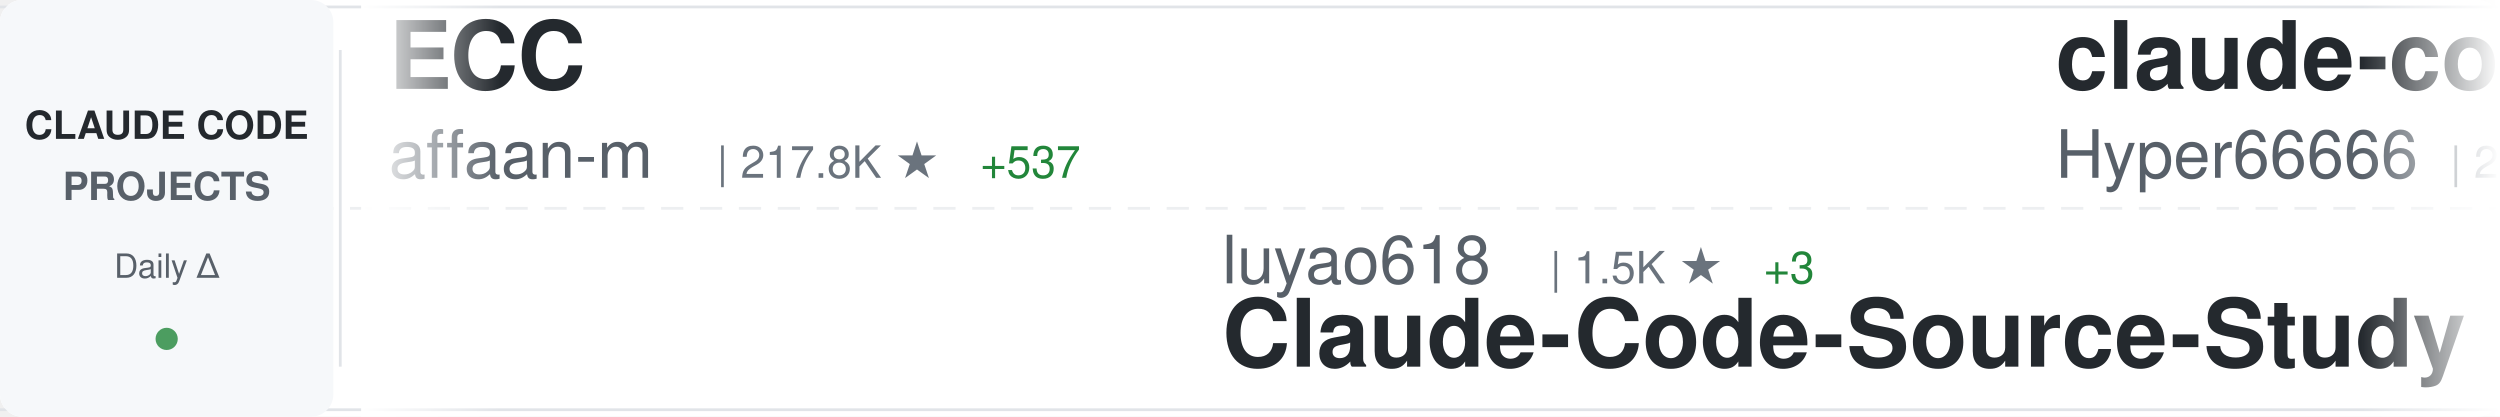
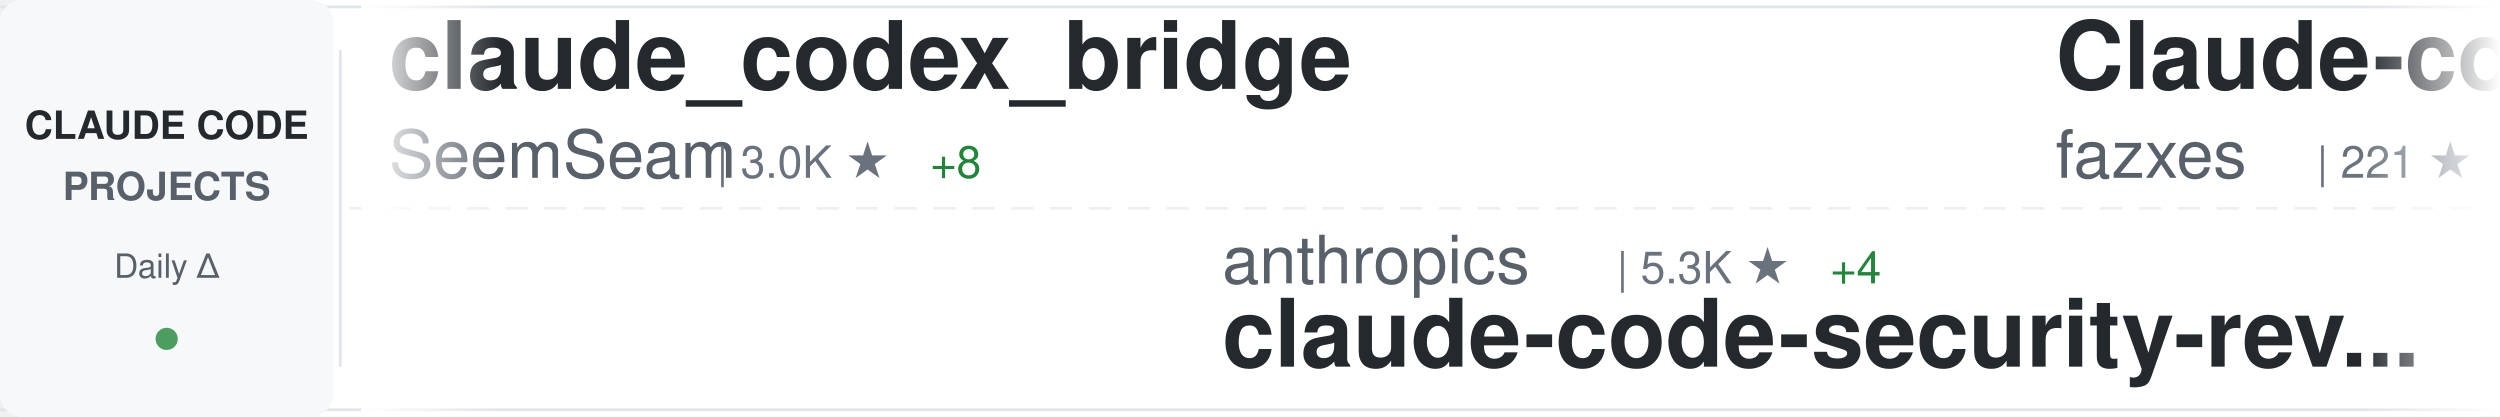
<svg xmlns="http://www.w3.org/2000/svg" width="900" height="150">
  <defs>
    <linearGradient id="awesomeLeftFade" x1="0%" y1="0%" x2="100%" y2="0%">
      <stop offset="0%" style="stop-color:#ffffff;stop-opacity:1" />
      <stop offset="100%" style="stop-color:#ffffff;stop-opacity:0" />
    </linearGradient>
    <linearGradient id="awesomeRightFade" x1="0%" y1="0%" x2="100%" y2="0%">
      <stop offset="0%" style="stop-color:#ffffff;stop-opacity:0" />
      <stop offset="100%" style="stop-color:#ffffff;stop-opacity:1" />
    </linearGradient>
  </defs>
  <rect width="900" height="150" fill="#ffffff" rx="8" />
  <rect x="0" y="2" width="900" height="1" fill="#e1e4e8" />
  <rect x="0" y="147" width="900" height="1" fill="#e1e4e8" />
  <line x1="0" y1="75" x2="900" y2="75" stroke="#e1e4e8" stroke-width="1" stroke-dasharray="8 6" opacity="0.6" />
  <rect x="0" y="0" width="120" height="150" fill="#f6f8fa" rx="8" />
  <text x="60" y="50" font-family="-apple-system, BlinkMacSystemFont, 'Segoe UI', Helvetica, Arial, sans-serif" font-size="14" font-weight="600" fill="#24292e" text-anchor="middle">CLAUDE CODE</text>
  <text x="60" y="72" font-family="-apple-system, BlinkMacSystemFont, 'Segoe UI', Helvetica, Arial, sans-serif" font-size="14" font-weight="600" fill="#586069" text-anchor="middle">PROJECTS</text>
  <text x="60" y="100" font-family="-apple-system, BlinkMacSystemFont, 'Segoe UI', Helvetica, Arial, sans-serif" font-size="12" font-weight="500" fill="#586069" text-anchor="middle">Daily Δ</text>
  <circle cx="60" cy="122" r="4" fill="#22863a" opacity="0.8" />
  <rect x="122" y="18" width="1" height="114" fill="#e1e4e8" />
  <clipPath id="awesomeTickerClip">
    <rect x="130" y="0" width="770" height="150" />
  </clipPath>
  <g clip-path="url(#awesomeTickerClip)">
    <g id="awesomeTickerItems">
      <animateTransform attributeName="transform" attributeType="XML" type="translate" from="0 0" to="-3000 0" dur="54s" repeatCount="indefinite" />
      <g transform="translate(0, 0)">
-         <text x="140" y="32" font-family="-apple-system, BlinkMacSystemFont, 'Segoe UI', Helvetica, Arial, sans-serif" font-size="34" font-weight="600" fill="#24292e">ECC</text>
-         <text x="140" y="64" font-family="-apple-system, BlinkMacSystemFont, 'Segoe UI', Helvetica, Arial, sans-serif" font-size="24" font-weight="400" fill="#586069">affaan-m</text>
-         <text x="258" y="64" font-family="-apple-system, BlinkMacSystemFont, 'Segoe UI', Helvetica, Arial, sans-serif" font-size="16" font-weight="500" fill="#6a737d">| 217.8K ★</text>
-         <text x="353" y="64" font-family="-apple-system, BlinkMacSystemFont, 'Segoe UI', Helvetica, Arial, sans-serif" font-size="16" font-weight="500" fill="#22863a"> +537</text>
+         <text x="140" y="32" font-family="-apple-system, BlinkMacSystemFont, 'Segoe UI', Helvetica, Arial, sans-serif" font-size="34" font-weight="600" fill="#24292e">claude_codex_bridge</text>
+         <text x="140" y="64" font-family="-apple-system, BlinkMacSystemFont, 'Segoe UI', Helvetica, Arial, sans-serif" font-size="24" font-weight="400" fill="#586069">SeemSeam</text>
+         <text x="258" y="64" font-family="-apple-system, BlinkMacSystemFont, 'Segoe UI', Helvetica, Arial, sans-serif" font-size="16" font-weight="500" fill="#6a737d">| 3.0K ★</text>
+         <text x="335" y="64" font-family="-apple-system, BlinkMacSystemFont, 'Segoe UI', Helvetica, Arial, sans-serif" font-size="16" font-weight="500" fill="#22863a"> +8</text>
      </g>
      <g transform="translate(300, 0)">
-         <text x="140" y="102" font-family="-apple-system, BlinkMacSystemFont, 'Segoe UI', Helvetica, Arial, sans-serif" font-size="24" font-weight="400" fill="#586069">luyao618</text>
-         <text x="258" y="102" font-family="-apple-system, BlinkMacSystemFont, 'Segoe UI', Helvetica, Arial, sans-serif" font-size="16" font-weight="500" fill="#6a737d">| 1.5K ★</text>
-         <text x="335" y="102" font-family="-apple-system, BlinkMacSystemFont, 'Segoe UI', Helvetica, Arial, sans-serif" font-size="16" font-weight="500" fill="#22863a"> +3</text>
-         <text x="140" y="132" font-family="-apple-system, BlinkMacSystemFont, 'Segoe UI', Helvetica, Arial, sans-serif" font-size="34" font-weight="600" fill="#24292e">Claude-Code-Source-Study</text>
+         <text x="140" y="102" font-family="-apple-system, BlinkMacSystemFont, 'Segoe UI', Helvetica, Arial, sans-serif" font-size="24" font-weight="400" fill="#586069">anthropics</text>
+         <text x="282" y="102" font-family="-apple-system, BlinkMacSystemFont, 'Segoe UI', Helvetica, Arial, sans-serif" font-size="16" font-weight="500" fill="#6a737d">| 5.3K ★</text>
+         <text x="359" y="102" font-family="-apple-system, BlinkMacSystemFont, 'Segoe UI', Helvetica, Arial, sans-serif" font-size="16" font-weight="500" fill="#22863a"> +4</text>
+         <text x="140" y="132" font-family="-apple-system, BlinkMacSystemFont, 'Segoe UI', Helvetica, Arial, sans-serif" font-size="34" font-weight="600" fill="#24292e">claude-code-security-rev...</text>
      </g>
      <g transform="translate(600, 0)">
-         <text x="140" y="32" font-family="-apple-system, BlinkMacSystemFont, 'Segoe UI', Helvetica, Arial, sans-serif" font-size="34" font-weight="600" fill="#24292e">claude-code-sourcemap</text>
-         <text x="140" y="64" font-family="-apple-system, BlinkMacSystemFont, 'Segoe UI', Helvetica, Arial, sans-serif" font-size="24" font-weight="400" fill="#586069">Hyper66666</text>
-         <text x="282" y="64" font-family="-apple-system, BlinkMacSystemFont, 'Segoe UI', Helvetica, Arial, sans-serif" font-size="16" font-weight="500" fill="#6a737d">| 216 ★</text>
-         <text x="350" y="64" font-family="-apple-system, BlinkMacSystemFont, 'Segoe UI', Helvetica, Arial, sans-serif" font-size="16" font-weight="500" fill="#22863a"> +1</text>
+         <text x="140" y="32" font-family="-apple-system, BlinkMacSystemFont, 'Segoe UI', Helvetica, Arial, sans-serif" font-size="34" font-weight="600" fill="#24292e">Claude-code</text>
+         <text x="140" y="64" font-family="-apple-system, BlinkMacSystemFont, 'Segoe UI', Helvetica, Arial, sans-serif" font-size="24" font-weight="400" fill="#586069">fazxes</text>
+         <text x="234" y="64" font-family="-apple-system, BlinkMacSystemFont, 'Segoe UI', Helvetica, Arial, sans-serif" font-size="16" font-weight="500" fill="#6a737d">| 221 ★</text>
      </g>
      <g transform="translate(900, 0)">
-         <text x="140" y="102" font-family="-apple-system, BlinkMacSystemFont, 'Segoe UI', Helvetica, Arial, sans-serif" font-size="24" font-weight="400" fill="#586069">ghuntley</text>
-         <text x="258" y="102" font-family="-apple-system, BlinkMacSystemFont, 'Segoe UI', Helvetica, Arial, sans-serif" font-size="16" font-weight="500" fill="#6a737d">| 985 ★</text>
-         <text x="140" y="132" font-family="-apple-system, BlinkMacSystemFont, 'Segoe UI', Helvetica, Arial, sans-serif" font-size="34" font-weight="600" fill="#24292e">claude-code-source-code-...</text>
+         <text x="140" y="102" font-family="-apple-system, BlinkMacSystemFont, 'Segoe UI', Helvetica, Arial, sans-serif" font-size="24" font-weight="400" fill="#586069">FlorianBruniaux</text>
+         <text x="342" y="102" font-family="-apple-system, BlinkMacSystemFont, 'Segoe UI', Helvetica, Arial, sans-serif" font-size="16" font-weight="500" fill="#6a737d">| 5.1K ★</text>
+         <text x="419" y="102" font-family="-apple-system, BlinkMacSystemFont, 'Segoe UI', Helvetica, Arial, sans-serif" font-size="16" font-weight="500" fill="#22863a"> +17</text>
+         <text x="140" y="132" font-family="-apple-system, BlinkMacSystemFont, 'Segoe UI', Helvetica, Arial, sans-serif" font-size="34" font-weight="600" fill="#24292e">claude-code-ultimate-gui...</text>
      </g>
      <g transform="translate(1200, 0)">
-         <text x="140" y="32" font-family="-apple-system, BlinkMacSystemFont, 'Segoe UI', Helvetica, Arial, sans-serif" font-size="34" font-weight="600" fill="#24292e">claude-code-source-code</text>
-         <text x="140" y="64" font-family="-apple-system, BlinkMacSystemFont, 'Segoe UI', Helvetica, Arial, sans-serif" font-size="24" font-weight="400" fill="#586069">777genius</text>
-         <text x="270" y="64" font-family="-apple-system, BlinkMacSystemFont, 'Segoe UI', Helvetica, Arial, sans-serif" font-size="16" font-weight="500" fill="#6a737d">| 915 ★</text>
+         <text x="140" y="32" font-family="-apple-system, BlinkMacSystemFont, 'Segoe UI', Helvetica, Arial, sans-serif" font-size="34" font-weight="600" fill="#24292e">ClaudeCodeAgents</text>
+         <text x="140" y="64" font-family="-apple-system, BlinkMacSystemFont, 'Segoe UI', Helvetica, Arial, sans-serif" font-size="24" font-weight="400" fill="#586069">darcyegb</text>
+         <text x="258" y="64" font-family="-apple-system, BlinkMacSystemFont, 'Segoe UI', Helvetica, Arial, sans-serif" font-size="16" font-weight="500" fill="#6a737d">| 730 ★</text>
+         <text x="326" y="64" font-family="-apple-system, BlinkMacSystemFont, 'Segoe UI', Helvetica, Arial, sans-serif" font-size="16" font-weight="500" fill="#22863a"> +1</text>
      </g>
      <g transform="translate(1500, 0)">
-         <text x="140" y="102" font-family="-apple-system, BlinkMacSystemFont, 'Segoe UI', Helvetica, Arial, sans-serif" font-size="24" font-weight="400" fill="#586069">rohitg00</text>
-         <text x="258" y="102" font-family="-apple-system, BlinkMacSystemFont, 'Segoe UI', Helvetica, Arial, sans-serif" font-size="16" font-weight="500" fill="#6a737d">| 2.1K ★</text>
-         <text x="335" y="102" font-family="-apple-system, BlinkMacSystemFont, 'Segoe UI', Helvetica, Arial, sans-serif" font-size="16" font-weight="500" fill="#22863a"> +10</text>
-         <text x="140" y="132" font-family="-apple-system, BlinkMacSystemFont, 'Segoe UI', Helvetica, Arial, sans-serif" font-size="34" font-weight="600" fill="#24292e">awesome-claude-code-tool...</text>
+         <text x="140" y="102" font-family="-apple-system, BlinkMacSystemFont, 'Segoe UI', Helvetica, Arial, sans-serif" font-size="24" font-weight="400" fill="#586069">ChrisWiles</text>
+         <text x="282" y="102" font-family="-apple-system, BlinkMacSystemFont, 'Segoe UI', Helvetica, Arial, sans-serif" font-size="16" font-weight="500" fill="#6a737d">| 6.0K ★</text>
+         <text x="359" y="102" font-family="-apple-system, BlinkMacSystemFont, 'Segoe UI', Helvetica, Arial, sans-serif" font-size="16" font-weight="500" fill="#22863a"> +1</text>
+         <text x="140" y="132" font-family="-apple-system, BlinkMacSystemFont, 'Segoe UI', Helvetica, Arial, sans-serif" font-size="34" font-weight="600" fill="#24292e">claude-code-showcase</text>
      </g>
      <g transform="translate(1800, 0)">
-         <text x="140" y="32" font-family="-apple-system, BlinkMacSystemFont, 'Segoe UI', Helvetica, Arial, sans-serif" font-size="34" font-weight="600" fill="#24292e">claude-code-source</text>
-         <text x="140" y="64" font-family="-apple-system, BlinkMacSystemFont, 'Segoe UI', Helvetica, Arial, sans-serif" font-size="24" font-weight="400" fill="#586069">JrCx7scC</text>
-         <text x="258" y="64" font-family="-apple-system, BlinkMacSystemFont, 'Segoe UI', Helvetica, Arial, sans-serif" font-size="16" font-weight="500" fill="#6a737d">| 370 ★</text>
+         <text x="140" y="32" font-family="-apple-system, BlinkMacSystemFont, 'Segoe UI', Helvetica, Arial, sans-serif" font-size="34" font-weight="600" fill="#24292e">claude-code-base-action</text>
+         <text x="140" y="64" font-family="-apple-system, BlinkMacSystemFont, 'Segoe UI', Helvetica, Arial, sans-serif" font-size="24" font-weight="400" fill="#586069">anthropics</text>
+         <text x="282" y="64" font-family="-apple-system, BlinkMacSystemFont, 'Segoe UI', Helvetica, Arial, sans-serif" font-size="16" font-weight="500" fill="#6a737d">| 883 ★</text>
+         <text x="350" y="64" font-family="-apple-system, BlinkMacSystemFont, 'Segoe UI', Helvetica, Arial, sans-serif" font-size="16" font-weight="500" fill="#22863a"> +2</text>
      </g>
      <g transform="translate(2100, 0)">
-         <text x="140" y="102" font-family="-apple-system, BlinkMacSystemFont, 'Segoe UI', Helvetica, Arial, sans-serif" font-size="24" font-weight="400" fill="#586069">pengchengneo</text>
-         <text x="306" y="102" font-family="-apple-system, BlinkMacSystemFont, 'Segoe UI', Helvetica, Arial, sans-serif" font-size="16" font-weight="500" fill="#6a737d">| 1.5K ★</text>
-         <text x="383" y="102" font-family="-apple-system, BlinkMacSystemFont, 'Segoe UI', Helvetica, Arial, sans-serif" font-size="16" font-weight="500" fill="#22863a"> +10</text>
-         <text x="140" y="132" font-family="-apple-system, BlinkMacSystemFont, 'Segoe UI', Helvetica, Arial, sans-serif" font-size="34" font-weight="600" fill="#24292e">Claude-Code</text>
+         <text x="140" y="102" font-family="-apple-system, BlinkMacSystemFont, 'Segoe UI', Helvetica, Arial, sans-serif" font-size="24" font-weight="400" fill="#586069">shareAI-lab</text>
+         <text x="294" y="102" font-family="-apple-system, BlinkMacSystemFont, 'Segoe UI', Helvetica, Arial, sans-serif" font-size="16" font-weight="500" fill="#6a737d">| 67.4K ★</text>
+         <text x="380" y="102" font-family="-apple-system, BlinkMacSystemFont, 'Segoe UI', Helvetica, Arial, sans-serif" font-size="16" font-weight="500" fill="#22863a"> +178</text>
+         <text x="140" y="132" font-family="-apple-system, BlinkMacSystemFont, 'Segoe UI', Helvetica, Arial, sans-serif" font-size="34" font-weight="600" fill="#24292e">learn-claude-code</text>
      </g>
      <g transform="translate(2400, 0)">
-         <text x="140" y="32" font-family="-apple-system, BlinkMacSystemFont, 'Segoe UI', Helvetica, Arial, sans-serif" font-size="34" font-weight="600" fill="#24292e">claude-code-engineering</text>
-         <text x="140" y="64" font-family="-apple-system, BlinkMacSystemFont, 'Segoe UI', Helvetica, Arial, sans-serif" font-size="24" font-weight="400" fill="#586069">huangjia2019</text>
-         <text x="306" y="64" font-family="-apple-system, BlinkMacSystemFont, 'Segoe UI', Helvetica, Arial, sans-serif" font-size="16" font-weight="500" fill="#6a737d">| 856 ★</text>
-         <text x="374" y="64" font-family="-apple-system, BlinkMacSystemFont, 'Segoe UI', Helvetica, Arial, sans-serif" font-size="16" font-weight="500" fill="#22863a"> +4</text>
+         <text x="140" y="32" font-family="-apple-system, BlinkMacSystemFont, 'Segoe UI', Helvetica, Arial, sans-serif" font-size="34" font-weight="600" fill="#24292e">claude-code-my-workflow</text>
+         <text x="140" y="64" font-family="-apple-system, BlinkMacSystemFont, 'Segoe UI', Helvetica, Arial, sans-serif" font-size="24" font-weight="400" fill="#586069">pedrohcgs</text>
+         <text x="270" y="64" font-family="-apple-system, BlinkMacSystemFont, 'Segoe UI', Helvetica, Arial, sans-serif" font-size="16" font-weight="500" fill="#6a737d">| 1.3K ★</text>
+         <text x="347" y="64" font-family="-apple-system, BlinkMacSystemFont, 'Segoe UI', Helvetica, Arial, sans-serif" font-size="16" font-weight="500" fill="#22863a"> +2</text>
      </g>
      <g transform="translate(2700, 0)">
-         <text x="140" y="102" font-family="-apple-system, BlinkMacSystemFont, 'Segoe UI', Helvetica, Arial, sans-serif" font-size="24" font-weight="400" fill="#586069">OrcaWhisper</text>
-         <text x="294" y="102" font-family="-apple-system, BlinkMacSystemFont, 'Segoe UI', Helvetica, Arial, sans-serif" font-size="16" font-weight="500" fill="#6a737d">| 78 ★</text>
-         <text x="140" y="132" font-family="-apple-system, BlinkMacSystemFont, 'Segoe UI', Helvetica, Arial, sans-serif" font-size="34" font-weight="600" fill="#24292e">Claude-Code</text>
+         <text x="140" y="102" font-family="-apple-system, BlinkMacSystemFont, 'Segoe UI', Helvetica, Arial, sans-serif" font-size="24" font-weight="400" fill="#586069">jeremylongshore</text>
+         <text x="342" y="102" font-family="-apple-system, BlinkMacSystemFont, 'Segoe UI', Helvetica, Arial, sans-serif" font-size="16" font-weight="500" fill="#6a737d">| 2.4K ★</text>
+         <text x="419" y="102" font-family="-apple-system, BlinkMacSystemFont, 'Segoe UI', Helvetica, Arial, sans-serif" font-size="16" font-weight="500" fill="#22863a"> +2</text>
+         <text x="140" y="132" font-family="-apple-system, BlinkMacSystemFont, 'Segoe UI', Helvetica, Arial, sans-serif" font-size="34" font-weight="600" fill="#24292e">claude-code-plugins-plus...</text>
      </g>
      <g transform="translate(3000, 0)">
-         <text x="140" y="32" font-family="-apple-system, BlinkMacSystemFont, 'Segoe UI', Helvetica, Arial, sans-serif" font-size="34" font-weight="600" fill="#24292e">ECC</text>
-         <text x="140" y="64" font-family="-apple-system, BlinkMacSystemFont, 'Segoe UI', Helvetica, Arial, sans-serif" font-size="24" font-weight="400" fill="#586069">affaan-m</text>
-         <text x="258" y="64" font-family="-apple-system, BlinkMacSystemFont, 'Segoe UI', Helvetica, Arial, sans-serif" font-size="16" font-weight="500" fill="#6a737d">| 217.8K ★</text>
-         <text x="353" y="64" font-family="-apple-system, BlinkMacSystemFont, 'Segoe UI', Helvetica, Arial, sans-serif" font-size="16" font-weight="500" fill="#22863a"> +537</text>
+         <text x="140" y="32" font-family="-apple-system, BlinkMacSystemFont, 'Segoe UI', Helvetica, Arial, sans-serif" font-size="34" font-weight="600" fill="#24292e">claude_codex_bridge</text>
+         <text x="140" y="64" font-family="-apple-system, BlinkMacSystemFont, 'Segoe UI', Helvetica, Arial, sans-serif" font-size="24" font-weight="400" fill="#586069">SeemSeam</text>
+         <text x="258" y="64" font-family="-apple-system, BlinkMacSystemFont, 'Segoe UI', Helvetica, Arial, sans-serif" font-size="16" font-weight="500" fill="#6a737d">| 3.0K ★</text>
+         <text x="335" y="64" font-family="-apple-system, BlinkMacSystemFont, 'Segoe UI', Helvetica, Arial, sans-serif" font-size="16" font-weight="500" fill="#22863a"> +8</text>
      </g>
      <g transform="translate(3300, 0)">
-         <text x="140" y="102" font-family="-apple-system, BlinkMacSystemFont, 'Segoe UI', Helvetica, Arial, sans-serif" font-size="24" font-weight="400" fill="#586069">luyao618</text>
-         <text x="258" y="102" font-family="-apple-system, BlinkMacSystemFont, 'Segoe UI', Helvetica, Arial, sans-serif" font-size="16" font-weight="500" fill="#6a737d">| 1.5K ★</text>
-         <text x="335" y="102" font-family="-apple-system, BlinkMacSystemFont, 'Segoe UI', Helvetica, Arial, sans-serif" font-size="16" font-weight="500" fill="#22863a"> +3</text>
-         <text x="140" y="132" font-family="-apple-system, BlinkMacSystemFont, 'Segoe UI', Helvetica, Arial, sans-serif" font-size="34" font-weight="600" fill="#24292e">Claude-Code-Source-Study</text>
+         <text x="140" y="102" font-family="-apple-system, BlinkMacSystemFont, 'Segoe UI', Helvetica, Arial, sans-serif" font-size="24" font-weight="400" fill="#586069">anthropics</text>
+         <text x="282" y="102" font-family="-apple-system, BlinkMacSystemFont, 'Segoe UI', Helvetica, Arial, sans-serif" font-size="16" font-weight="500" fill="#6a737d">| 5.3K ★</text>
+         <text x="359" y="102" font-family="-apple-system, BlinkMacSystemFont, 'Segoe UI', Helvetica, Arial, sans-serif" font-size="16" font-weight="500" fill="#22863a"> +4</text>
+         <text x="140" y="132" font-family="-apple-system, BlinkMacSystemFont, 'Segoe UI', Helvetica, Arial, sans-serif" font-size="34" font-weight="600" fill="#24292e">claude-code-security-rev...</text>
      </g>
      <g transform="translate(3600, 0)">
-         <text x="140" y="32" font-family="-apple-system, BlinkMacSystemFont, 'Segoe UI', Helvetica, Arial, sans-serif" font-size="34" font-weight="600" fill="#24292e">claude-code-sourcemap</text>
-         <text x="140" y="64" font-family="-apple-system, BlinkMacSystemFont, 'Segoe UI', Helvetica, Arial, sans-serif" font-size="24" font-weight="400" fill="#586069">Hyper66666</text>
-         <text x="282" y="64" font-family="-apple-system, BlinkMacSystemFont, 'Segoe UI', Helvetica, Arial, sans-serif" font-size="16" font-weight="500" fill="#6a737d">| 216 ★</text>
-         <text x="350" y="64" font-family="-apple-system, BlinkMacSystemFont, 'Segoe UI', Helvetica, Arial, sans-serif" font-size="16" font-weight="500" fill="#22863a"> +1</text>
+         <text x="140" y="32" font-family="-apple-system, BlinkMacSystemFont, 'Segoe UI', Helvetica, Arial, sans-serif" font-size="34" font-weight="600" fill="#24292e">Claude-code</text>
+         <text x="140" y="64" font-family="-apple-system, BlinkMacSystemFont, 'Segoe UI', Helvetica, Arial, sans-serif" font-size="24" font-weight="400" fill="#586069">fazxes</text>
+         <text x="234" y="64" font-family="-apple-system, BlinkMacSystemFont, 'Segoe UI', Helvetica, Arial, sans-serif" font-size="16" font-weight="500" fill="#6a737d">| 221 ★</text>
      </g>
      <g transform="translate(3900, 0)">
-         <text x="140" y="102" font-family="-apple-system, BlinkMacSystemFont, 'Segoe UI', Helvetica, Arial, sans-serif" font-size="24" font-weight="400" fill="#586069">ghuntley</text>
-         <text x="258" y="102" font-family="-apple-system, BlinkMacSystemFont, 'Segoe UI', Helvetica, Arial, sans-serif" font-size="16" font-weight="500" fill="#6a737d">| 985 ★</text>
-         <text x="140" y="132" font-family="-apple-system, BlinkMacSystemFont, 'Segoe UI', Helvetica, Arial, sans-serif" font-size="34" font-weight="600" fill="#24292e">claude-code-source-code-...</text>
+         <text x="140" y="102" font-family="-apple-system, BlinkMacSystemFont, 'Segoe UI', Helvetica, Arial, sans-serif" font-size="24" font-weight="400" fill="#586069">FlorianBruniaux</text>
+         <text x="342" y="102" font-family="-apple-system, BlinkMacSystemFont, 'Segoe UI', Helvetica, Arial, sans-serif" font-size="16" font-weight="500" fill="#6a737d">| 5.1K ★</text>
+         <text x="419" y="102" font-family="-apple-system, BlinkMacSystemFont, 'Segoe UI', Helvetica, Arial, sans-serif" font-size="16" font-weight="500" fill="#22863a"> +17</text>
+         <text x="140" y="132" font-family="-apple-system, BlinkMacSystemFont, 'Segoe UI', Helvetica, Arial, sans-serif" font-size="34" font-weight="600" fill="#24292e">claude-code-ultimate-gui...</text>
      </g>
    </g>
  </g>
  <rect x="130" y="0" width="50" height="150" fill="url(#awesomeLeftFade)" />
  <rect x="850" y="0" width="50" height="150" fill="url(#awesomeRightFade)" />
</svg>
